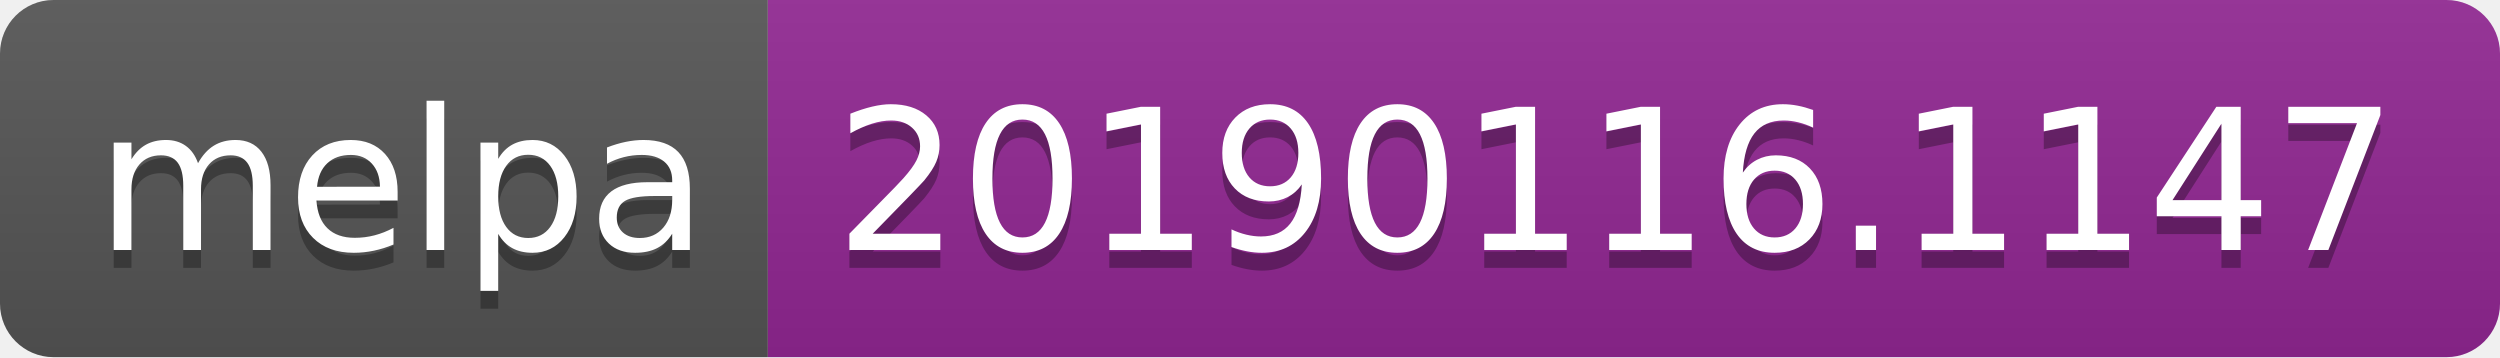
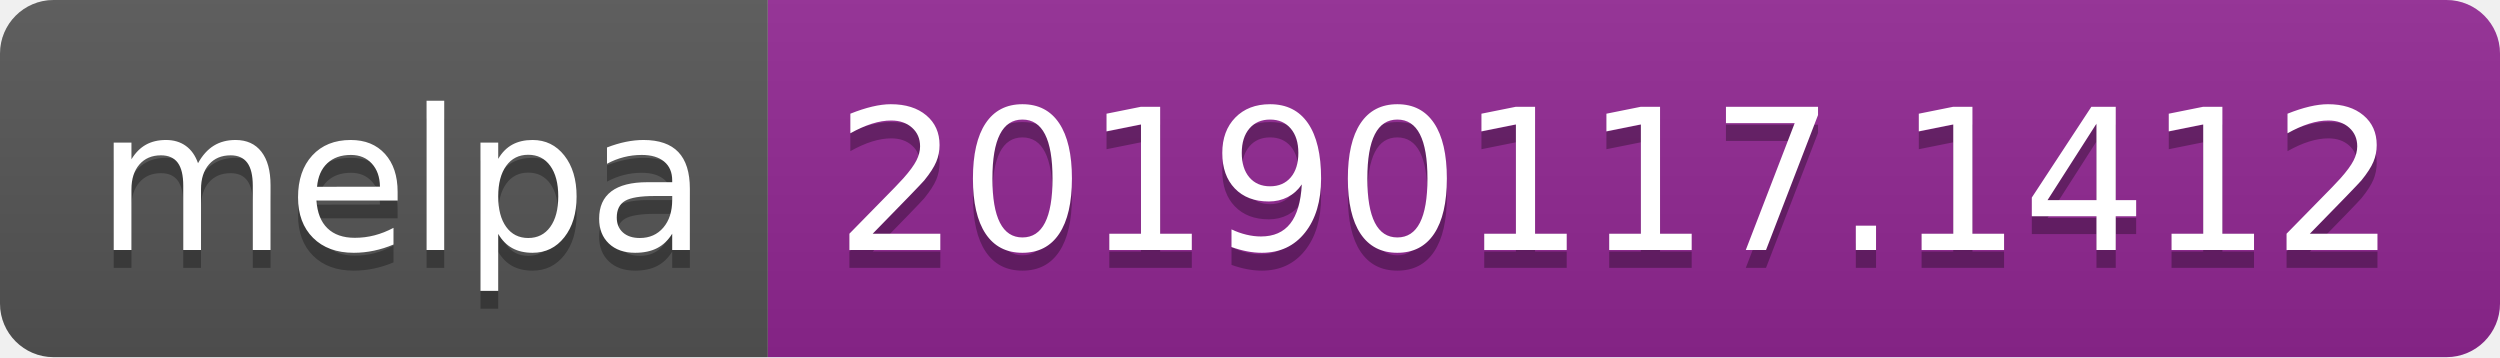
<svg xmlns="http://www.w3.org/2000/svg" width="140" height="20">
  <linearGradient id="b" x2="0" y2="100%">
    <stop offset="0" stop-color="#bbb" stop-opacity=".1" />
    <stop offset="1" stop-opacity=".1" />
  </linearGradient>
  <clipPath id="a">
    <rect width="140" height="20" rx="3" fill="#fff" />
  </clipPath>
  <g clip-path="url(#a)">
    <path fill="#555" d="M0 0h43v20H0z" />
    <path fill="#922793" d="M43 0h97v20H43z" />
    <path fill="url(#b)" d="M0 0h140v20H0z" />
  </g>
  <g fill="#fff" text-anchor="middle" font-family="DejaVu Sans,Verdana,Geneva,sans-serif" font-size="110">
    <text x="225" y="150" fill="#010101" fill-opacity=".3" transform="scale(.1)" textLength="330">melpa</text>
    <text x="225" y="140" transform="scale(.1)" textLength="330">melpa</text>
-     <text x="905" y="150" fill="#010101" fill-opacity=".3" transform="scale(.1)" textLength="870">20190116.1147</text>
-     <text x="905" y="140" transform="scale(.1)" textLength="870">20190116.1147</text>
+     <text x="905" y="150" fill="#010101" fill-opacity=".3" transform="scale(.1)" textLength="870">20190117.1412</text>
+     <text x="905" y="140" transform="scale(.1)" textLength="870">20190117.1412</text>
  </g>
</svg>
